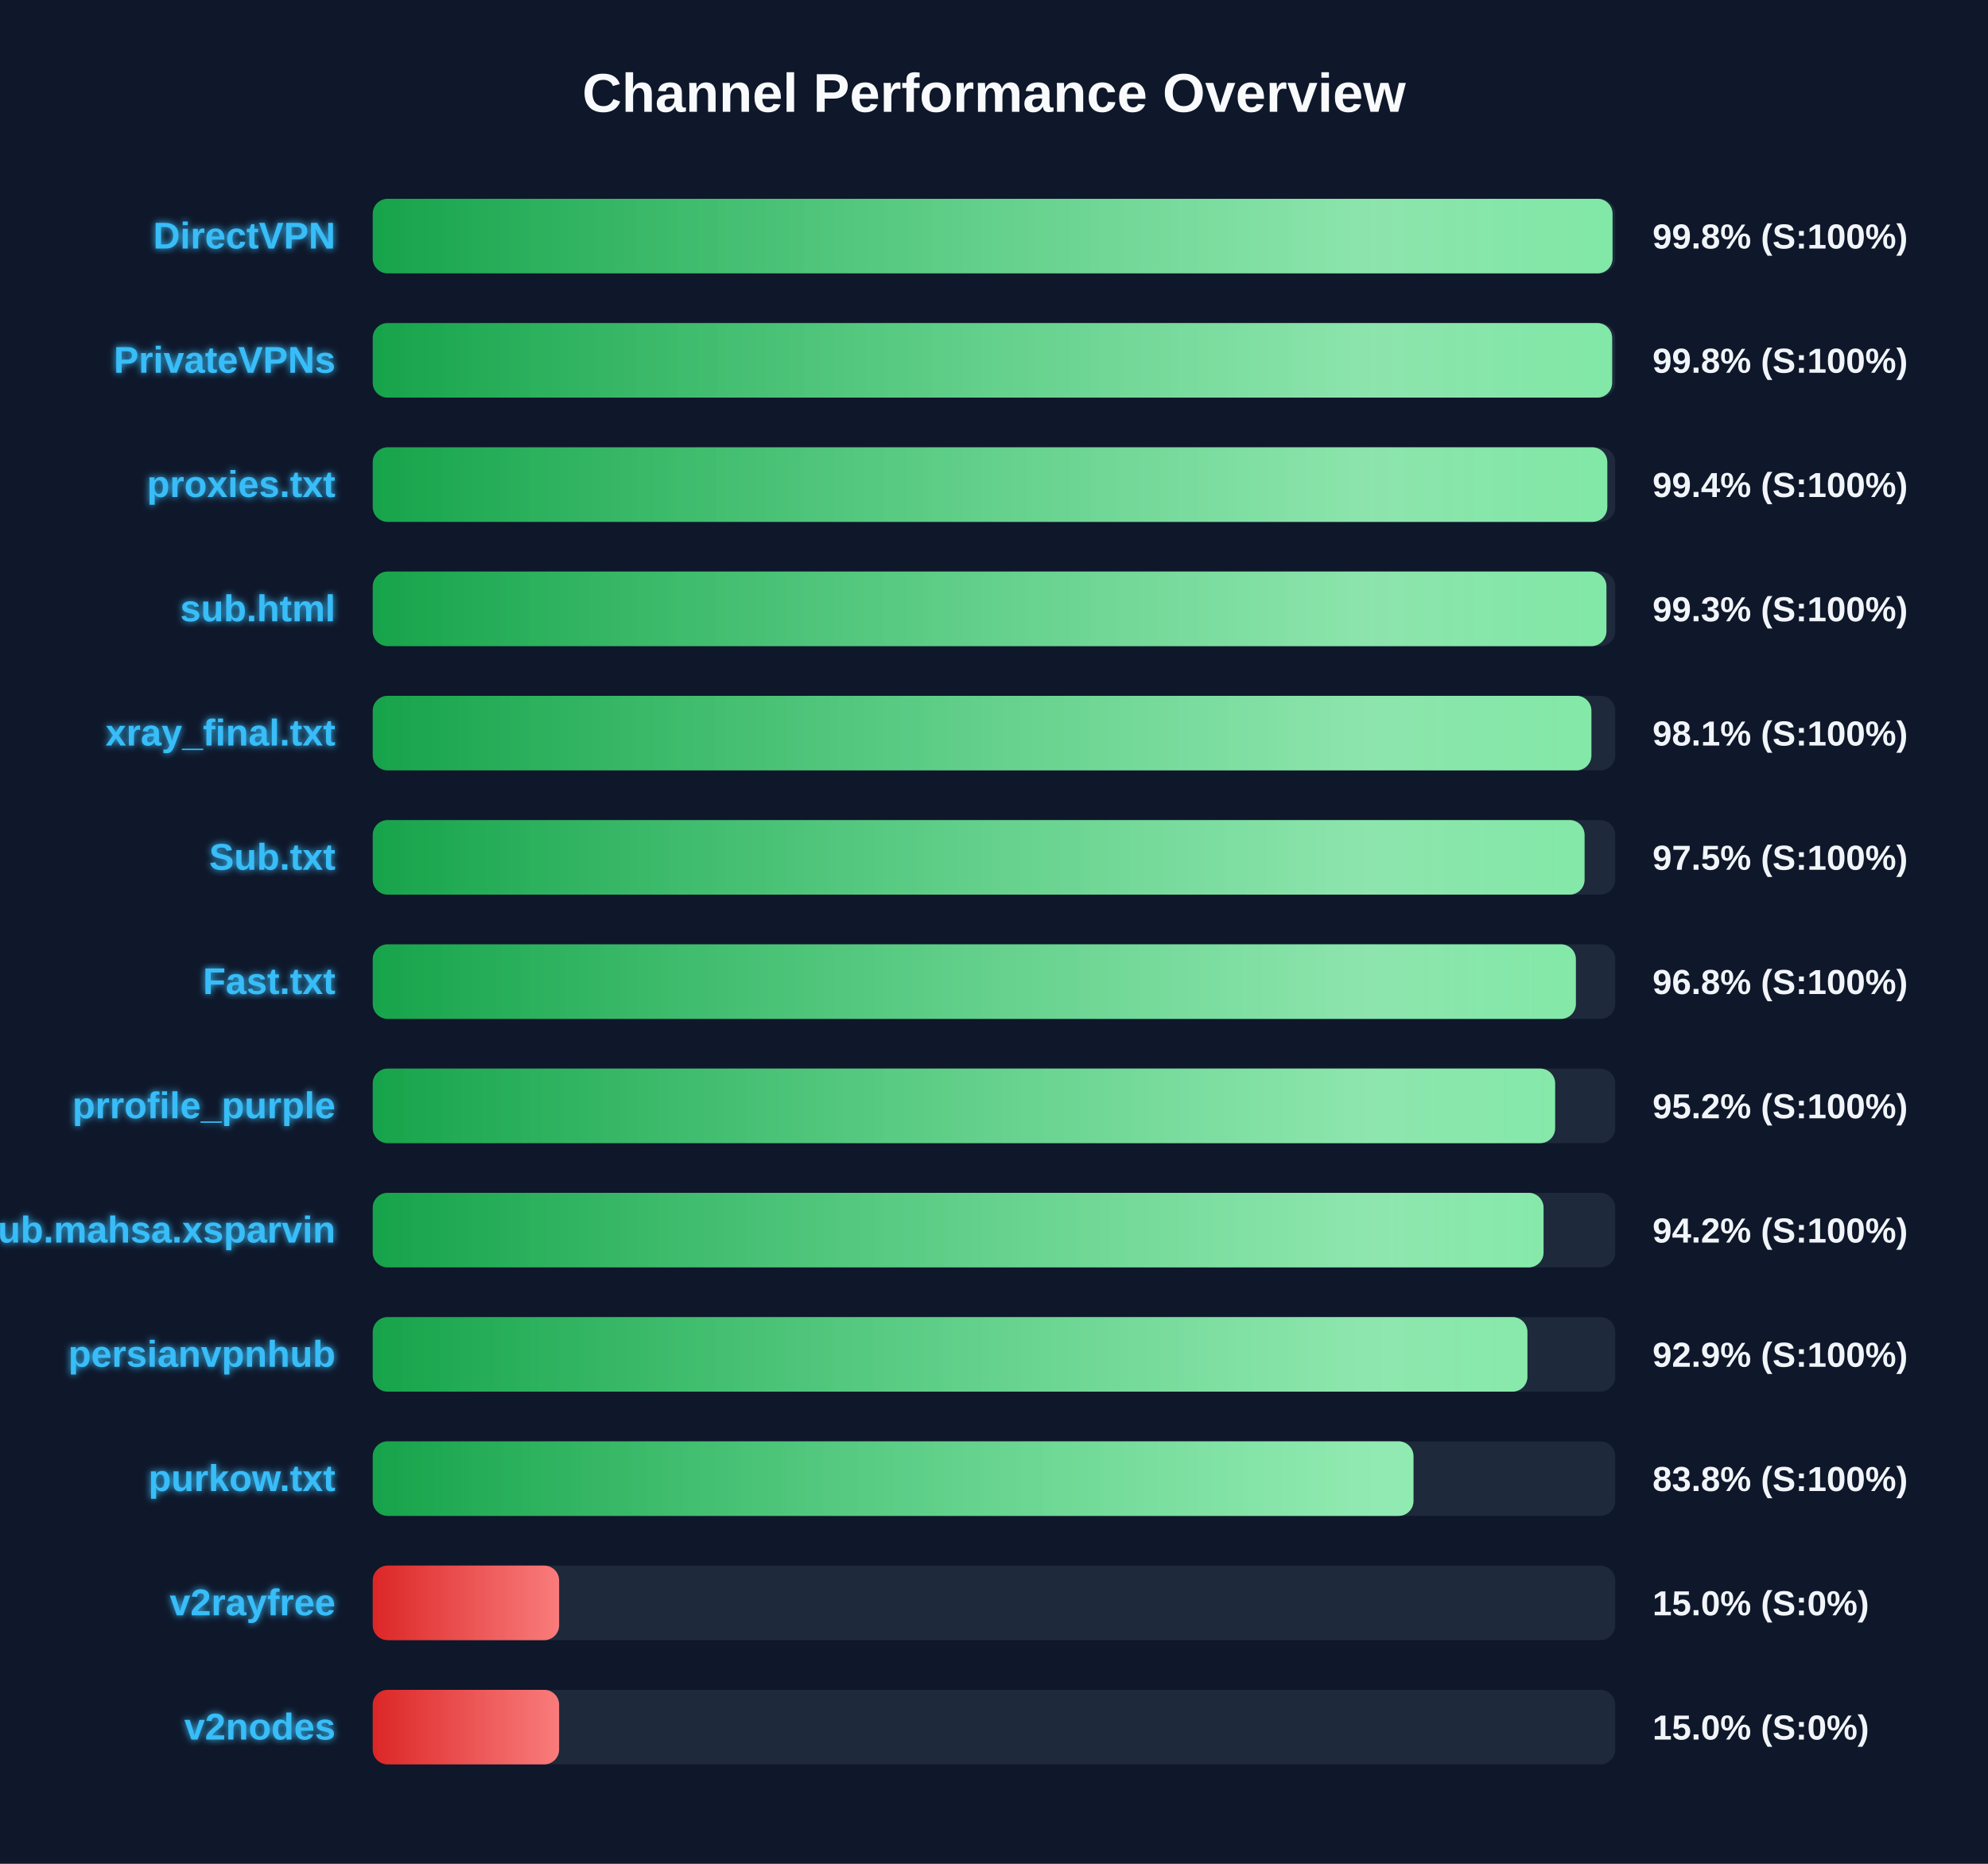
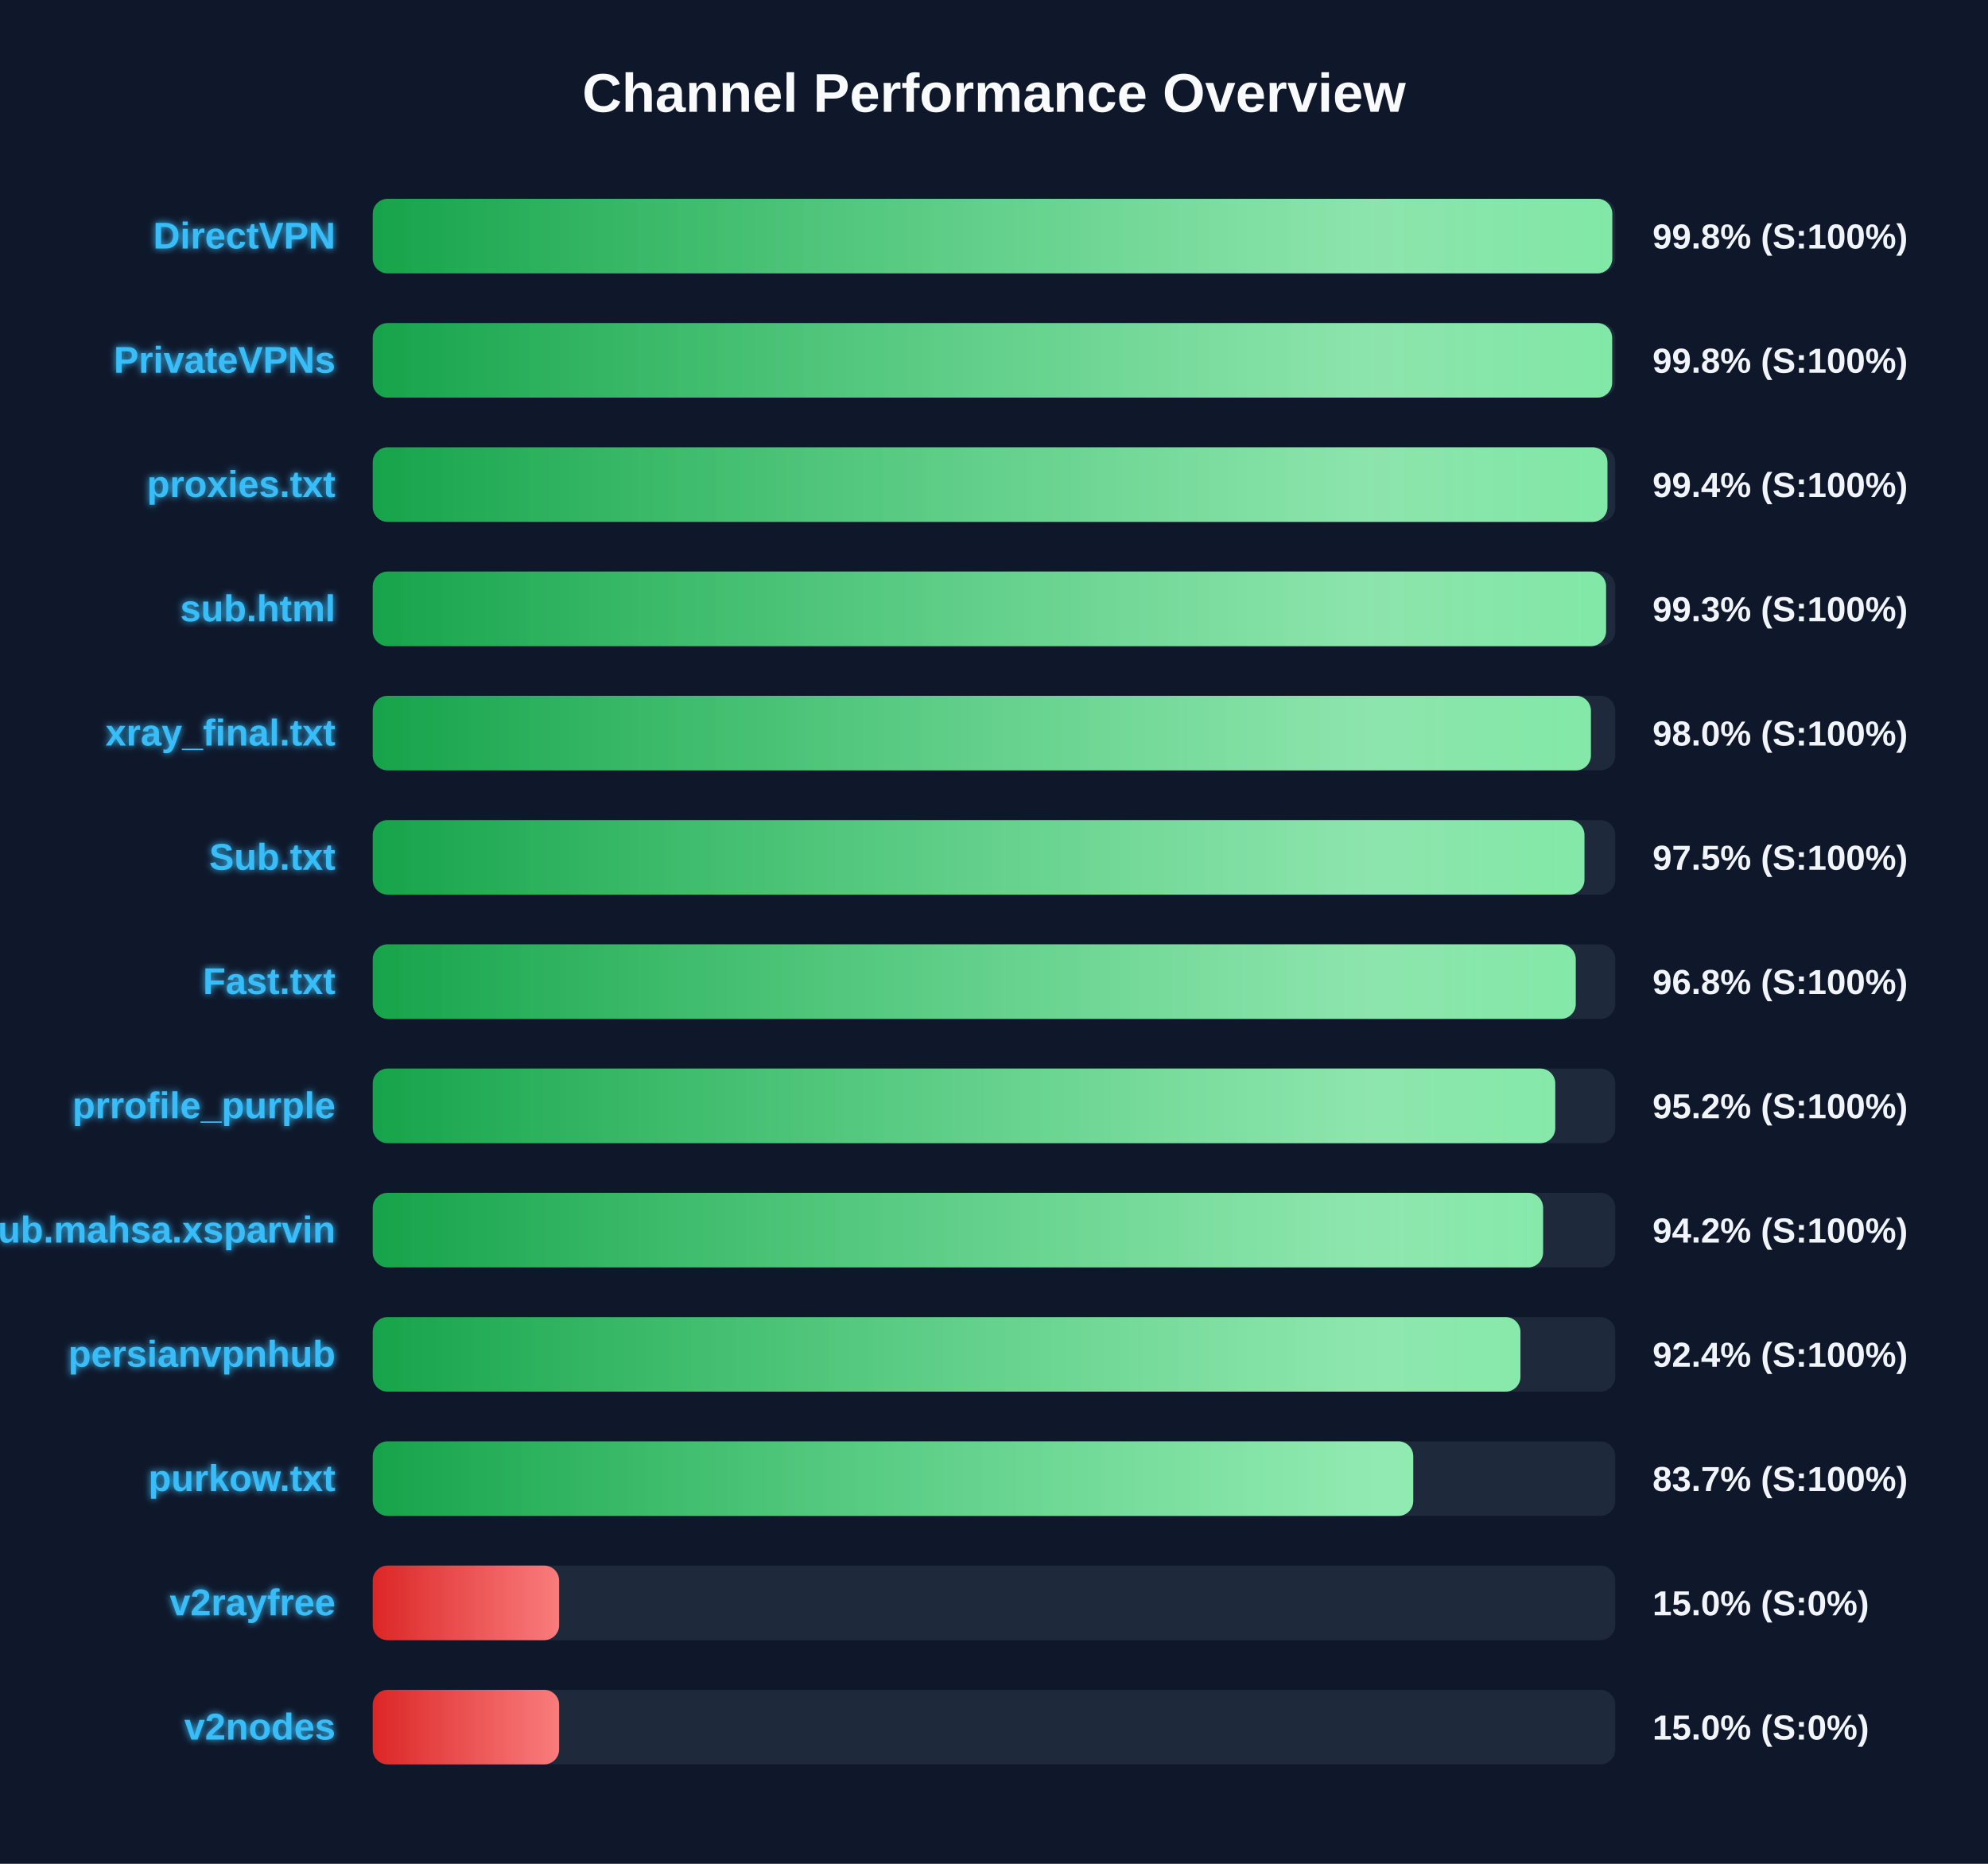
<svg xmlns="http://www.w3.org/2000/svg" width="800" height="750" version="1.1">
  <defs>
    <linearGradient id="grad-green" x1="0%" y1="0%" x2="100%" y2="0%">
      <stop offset="0%" stop-color="#16a34a" />
      <stop offset="100%" stop-color="#4ade80" />
    </linearGradient>
    <linearGradient id="grad-yellow" x1="0%" y1="0%" x2="100%" y2="0%">
      <stop offset="0%" stop-color="#ca8a04" />
      <stop offset="100%" stop-color="#fde047" />
    </linearGradient>
    <linearGradient id="grad-red" x1="0%" y1="0%" x2="100%" y2="0%">
      <stop offset="0%" stop-color="#dc2626" />
      <stop offset="100%" stop-color="#f87171" />
    </linearGradient>
    <linearGradient id="shimmer" x1="0%" y1="0%" x2="100%" y2="0%">
      <stop offset="0%" stop-color="rgba(255,255,255,0)" />
      <stop offset="50%" stop-color="rgba(255,255,255,0.4)" />
      <stop offset="100%" stop-color="rgba(255,255,255,0)" />
    </linearGradient>
    <filter id="glow" x="-20%" y="-20%" width="140%" height="140%">
      <feGaussianBlur stdDeviation="1.5" result="blur" />
      <feComposite in="SourceGraphic" in2="blur" operator="over" />
    </filter>
  </defs>
  <style>
        .bg-rect { fill: #0f172a; }
        .title { font: bold 22px 'Segoe UI', Arial, sans-serif; fill: #f8fafc; }
        .row { font: bold 15px 'Segoe UI', Arial, sans-serif; fill: #38bdf8; filter: url(#glow); }
        .score { font: bold 14px 'Segoe UI', Arial, sans-serif; fill: #f1f5f9; }
        @keyframes shimmer-anim {
            0% { transform: translateX(-100%); }
            100% { transform: translateX(200%); }
        }
        .shimmer-rect {
            animation: shimmer-anim 2.5s infinite linear;
        }
    </style>
  <rect width="100%" height="100%" class="bg-rect" />
  <text x="400" y="45" text-anchor="middle" class="title">Channel Performance Overview</text>
  <rect x="150" y="80" width="500" height="30" fill="#1e293b" rx="6" />
  <clipPath id="clip-0">
-     <rect x="150" y="80" width="498.9" height="30" rx="6" />
+     <rect x="150" y="80" width="498.8" height="30" rx="6" />
  </clipPath>
-   <rect x="150" y="80" width="498.9" height="30" fill="url(#grad-green)" rx="6" />
+   <rect x="150" y="80" width="498.8" height="30" fill="url(#grad-green)" rx="6" />
  <g clip-path="url(#clip-0)">
    <rect x="150" y="80" width="100%" height="30" fill="url(#shimmer)" class="shimmer-rect" />
  </g>
  <text x="135" y="100" text-anchor="end" class="row">DirectVPN</text>
  <text x="665" y="100" text-anchor="start" class="score">99.8% (S:100%)</text>
  <rect x="150" y="130" width="500" height="30" fill="#1e293b" rx="6" />
  <clipPath id="clip-1">
    <rect x="150" y="130" width="498.75" height="30" rx="6" />
  </clipPath>
  <rect x="150" y="130" width="498.75" height="30" fill="url(#grad-green)" rx="6" />
  <g clip-path="url(#clip-1)">
    <rect x="150" y="130" width="100%" height="30" fill="url(#shimmer)" class="shimmer-rect" />
  </g>
  <text x="135" y="150" text-anchor="end" class="row">PrivateVPNs</text>
  <text x="665" y="150" text-anchor="start" class="score">99.8% (S:100%)</text>
  <rect x="150" y="180" width="500" height="30" fill="#1e293b" rx="6" />
  <clipPath id="clip-2">
-     <rect x="150" y="180" width="496.8" height="30" rx="6" />
+     <rect x="150" y="180" width="496.85" height="30" rx="6" />
  </clipPath>
-   <rect x="150" y="180" width="496.8" height="30" fill="url(#grad-green)" rx="6" />
+   <rect x="150" y="180" width="496.85" height="30" fill="url(#grad-green)" rx="6" />
  <g clip-path="url(#clip-2)">
    <rect x="150" y="180" width="100%" height="30" fill="url(#shimmer)" class="shimmer-rect" />
  </g>
  <text x="135" y="200" text-anchor="end" class="row">proxies.txt</text>
  <text x="665" y="200" text-anchor="start" class="score">99.4% (S:100%)</text>
  <rect x="150" y="230" width="500" height="30" fill="#1e293b" rx="6" />
  <clipPath id="clip-3">
-     <rect x="150" y="230" width="496.45" height="30" rx="6" />
+     <rect x="150" y="230" width="496.3" height="30" rx="6" />
  </clipPath>
-   <rect x="150" y="230" width="496.45" height="30" fill="url(#grad-green)" rx="6" />
+   <rect x="150" y="230" width="496.3" height="30" fill="url(#grad-green)" rx="6" />
  <g clip-path="url(#clip-3)">
    <rect x="150" y="230" width="100%" height="30" fill="url(#shimmer)" class="shimmer-rect" />
  </g>
  <text x="135" y="250" text-anchor="end" class="row">sub.html</text>
  <text x="665" y="250" text-anchor="start" class="score">99.3% (S:100%)</text>
  <rect x="150" y="280" width="500" height="30" fill="#1e293b" rx="6" />
  <clipPath id="clip-4">
-     <rect x="150" y="280" width="490.4" height="30" rx="6" />
+     <rect x="150" y="280" width="490.2" height="30" rx="6" />
  </clipPath>
-   <rect x="150" y="280" width="490.4" height="30" fill="url(#grad-green)" rx="6" />
+   <rect x="150" y="280" width="490.2" height="30" fill="url(#grad-green)" rx="6" />
  <g clip-path="url(#clip-4)">
    <rect x="150" y="280" width="100%" height="30" fill="url(#shimmer)" class="shimmer-rect" />
  </g>
  <text x="135" y="300" text-anchor="end" class="row">xray_final.txt</text>
-   <text x="665" y="300" text-anchor="start" class="score">98.1% (S:100%)</text>
+   <text x="665" y="300" text-anchor="start" class="score">98.0% (S:100%)</text>
  <rect x="150" y="330" width="500" height="30" fill="#1e293b" rx="6" />
  <clipPath id="clip-5">
-     <rect x="150" y="330" width="487.65" height="30" rx="6" />
+     <rect x="150" y="330" width="487.6" height="30" rx="6" />
  </clipPath>
-   <rect x="150" y="330" width="487.65" height="30" fill="url(#grad-green)" rx="6" />
+   <rect x="150" y="330" width="487.6" height="30" fill="url(#grad-green)" rx="6" />
  <g clip-path="url(#clip-5)">
    <rect x="150" y="330" width="100%" height="30" fill="url(#shimmer)" class="shimmer-rect" />
  </g>
  <text x="135" y="350" text-anchor="end" class="row">Sub.txt</text>
  <text x="665" y="350" text-anchor="start" class="score">97.5% (S:100%)</text>
  <rect x="150" y="380" width="500" height="30" fill="#1e293b" rx="6" />
  <clipPath id="clip-6">
-     <rect x="150" y="380" width="484.15" height="30" rx="6" />
+     <rect x="150" y="380" width="484.1" height="30" rx="6" />
  </clipPath>
-   <rect x="150" y="380" width="484.15" height="30" fill="url(#grad-green)" rx="6" />
+   <rect x="150" y="380" width="484.1" height="30" fill="url(#grad-green)" rx="6" />
  <g clip-path="url(#clip-6)">
    <rect x="150" y="380" width="100%" height="30" fill="url(#shimmer)" class="shimmer-rect" />
  </g>
  <text x="135" y="400" text-anchor="end" class="row">Fast.txt</text>
  <text x="665" y="400" text-anchor="start" class="score">96.8% (S:100%)</text>
  <rect x="150" y="430" width="500" height="30" fill="#1e293b" rx="6" />
  <clipPath id="clip-7">
-     <rect x="150" y="430" width="475.8" height="30" rx="6" />
+     <rect x="150" y="430" width="475.85" height="30" rx="6" />
  </clipPath>
-   <rect x="150" y="430" width="475.8" height="30" fill="url(#grad-green)" rx="6" />
+   <rect x="150" y="430" width="475.85" height="30" fill="url(#grad-green)" rx="6" />
  <g clip-path="url(#clip-7)">
    <rect x="150" y="430" width="100%" height="30" fill="url(#shimmer)" class="shimmer-rect" />
  </g>
  <text x="135" y="450" text-anchor="end" class="row">prrofile_purple</text>
  <text x="665" y="450" text-anchor="start" class="score">95.2% (S:100%)</text>
  <rect x="150" y="480" width="500" height="30" fill="#1e293b" rx="6" />
  <clipPath id="clip-8">
-     <rect x="150" y="480" width="471.15" height="30" rx="6" />
+     <rect x="150" y="480" width="470.95" height="30" rx="6" />
  </clipPath>
-   <rect x="150" y="480" width="471.15" height="30" fill="url(#grad-green)" rx="6" />
+   <rect x="150" y="480" width="470.95" height="30" fill="url(#grad-green)" rx="6" />
  <g clip-path="url(#clip-8)">
    <rect x="150" y="480" width="100%" height="30" fill="url(#shimmer)" class="shimmer-rect" />
  </g>
  <text x="135" y="500" text-anchor="end" class="row">Sub.mahsa.xsparvin</text>
  <text x="665" y="500" text-anchor="start" class="score">94.2% (S:100%)</text>
  <rect x="150" y="530" width="500" height="30" fill="#1e293b" rx="6" />
  <clipPath id="clip-9">
-     <rect x="150" y="530" width="464.65" height="30" rx="6" />
+     <rect x="150" y="530" width="461.85" height="30" rx="6" />
  </clipPath>
-   <rect x="150" y="530" width="464.65" height="30" fill="url(#grad-green)" rx="6" />
+   <rect x="150" y="530" width="461.85" height="30" fill="url(#grad-green)" rx="6" />
  <g clip-path="url(#clip-9)">
    <rect x="150" y="530" width="100%" height="30" fill="url(#shimmer)" class="shimmer-rect" />
  </g>
  <text x="135" y="550" text-anchor="end" class="row">persianvpnhub</text>
-   <text x="665" y="550" text-anchor="start" class="score">92.9% (S:100%)</text>
+   <text x="665" y="550" text-anchor="start" class="score">92.4% (S:100%)</text>
  <rect x="150" y="580" width="500" height="30" fill="#1e293b" rx="6" />
  <clipPath id="clip-10">
-     <rect x="150" y="580" width="418.8" height="30" rx="6" />
+     <rect x="150" y="580" width="418.7" height="30" rx="6" />
  </clipPath>
-   <rect x="150" y="580" width="418.8" height="30" fill="url(#grad-green)" rx="6" />
+   <rect x="150" y="580" width="418.7" height="30" fill="url(#grad-green)" rx="6" />
  <g clip-path="url(#clip-10)">
    <rect x="150" y="580" width="100%" height="30" fill="url(#shimmer)" class="shimmer-rect" />
  </g>
  <text x="135" y="600" text-anchor="end" class="row">purkow.txt</text>
-   <text x="665" y="600" text-anchor="start" class="score">83.8% (S:100%)</text>
+   <text x="665" y="600" text-anchor="start" class="score">83.7% (S:100%)</text>
  <rect x="150" y="630" width="500" height="30" fill="#1e293b" rx="6" />
  <clipPath id="clip-11">
    <rect x="150" y="630" width="75.0" height="30" rx="6" />
  </clipPath>
  <rect x="150" y="630" width="75.0" height="30" fill="url(#grad-red)" rx="6" />
  <g clip-path="url(#clip-11)">
    <rect x="150" y="630" width="100%" height="30" fill="url(#shimmer)" class="shimmer-rect" />
  </g>
  <text x="135" y="650" text-anchor="end" class="row">v2rayfree</text>
  <text x="665" y="650" text-anchor="start" class="score">15.0% (S:0%)</text>
  <rect x="150" y="680" width="500" height="30" fill="#1e293b" rx="6" />
  <clipPath id="clip-12">
    <rect x="150" y="680" width="75.0" height="30" rx="6" />
  </clipPath>
  <rect x="150" y="680" width="75.0" height="30" fill="url(#grad-red)" rx="6" />
  <g clip-path="url(#clip-12)">
    <rect x="150" y="680" width="100%" height="30" fill="url(#shimmer)" class="shimmer-rect" />
  </g>
  <text x="135" y="700" text-anchor="end" class="row">v2nodes</text>
  <text x="665" y="700" text-anchor="start" class="score">15.0% (S:0%)</text>
</svg>
